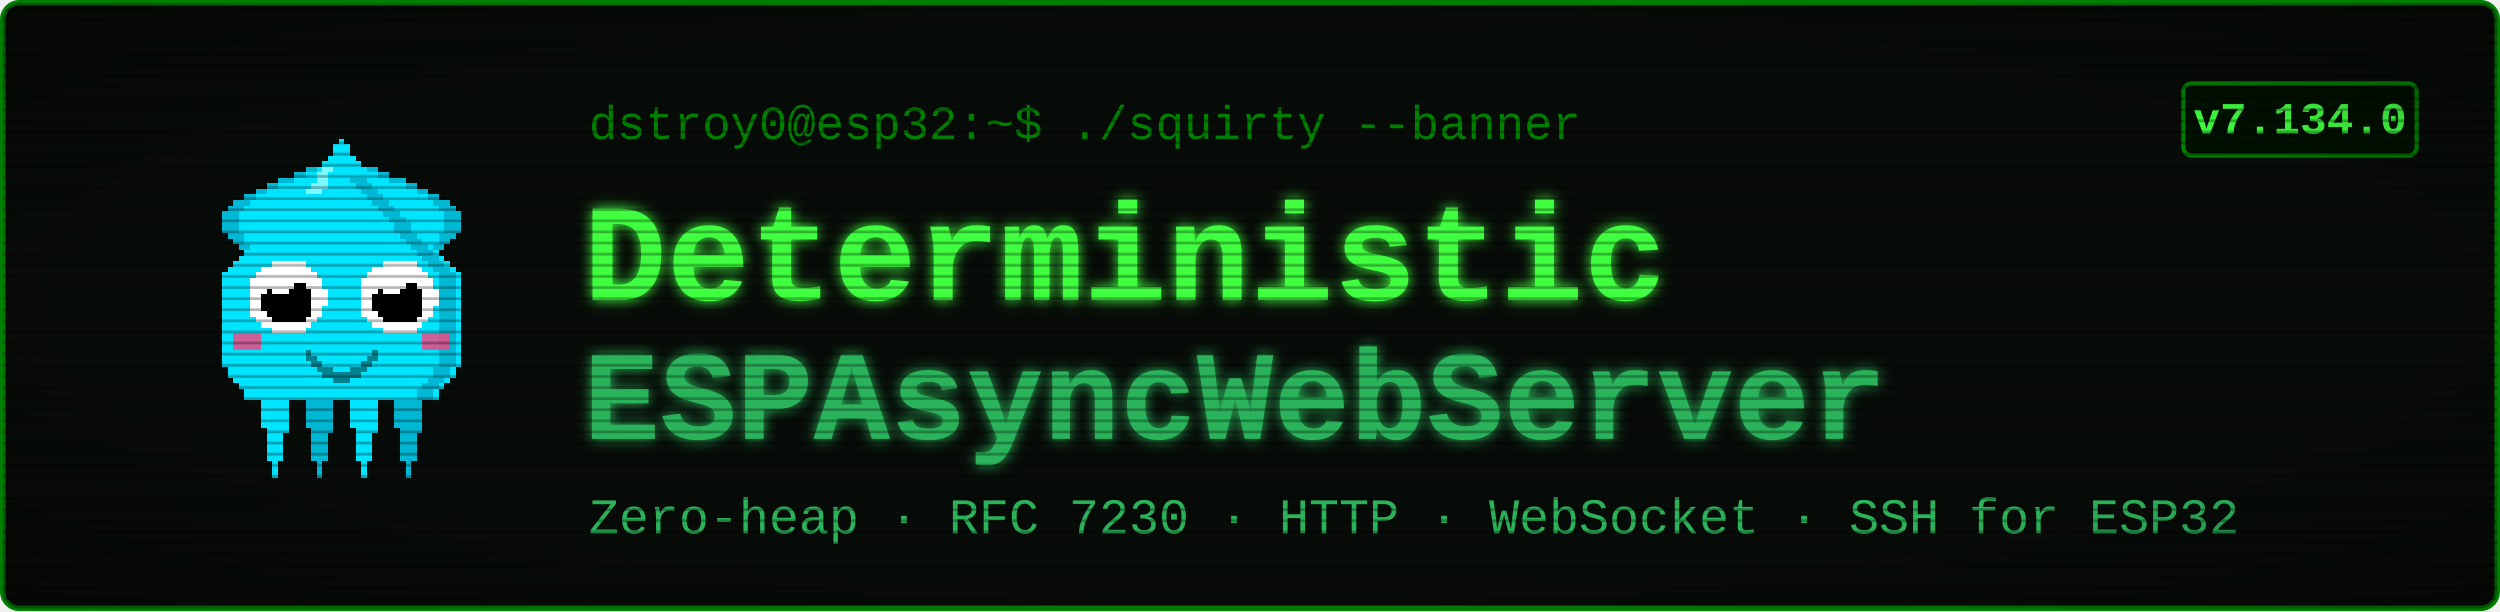
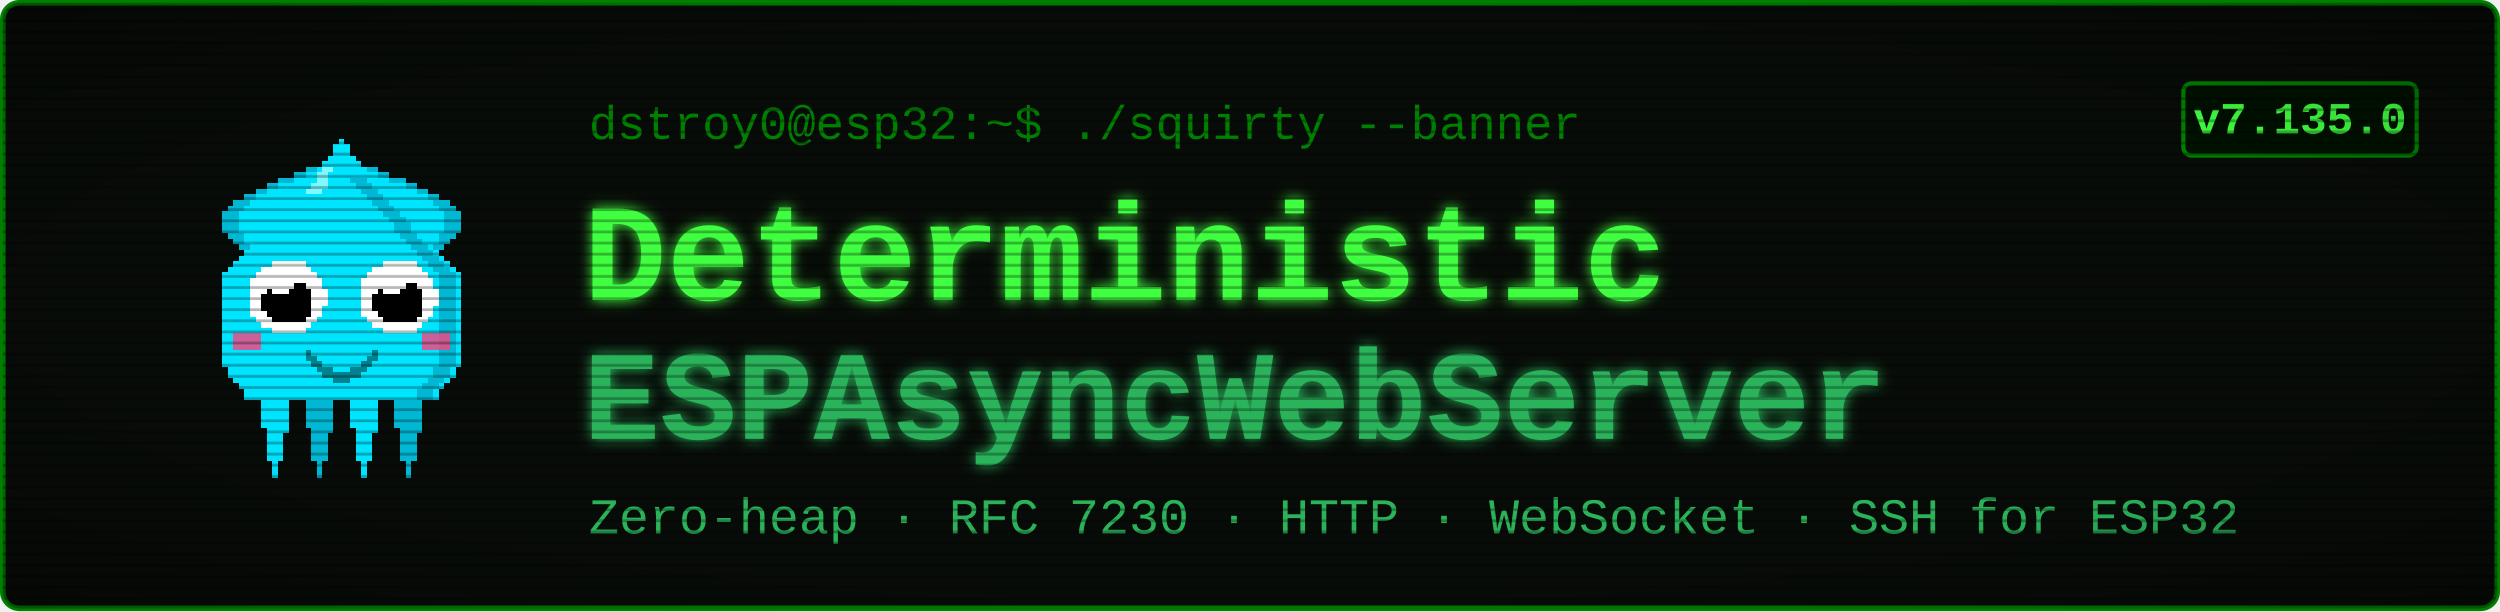
<svg xmlns="http://www.w3.org/2000/svg" viewBox="0 0 900 220" width="900" height="220" font-family="'Courier New', ui-monospace, monospace">
  <defs>
    <filter id="glow" x="-40%" y="-40%" width="180%" height="180%">
      <feGaussianBlur stdDeviation="2.4" result="b" />
      <feMerge>
        <feMergeNode in="b" />
        <feMergeNode in="SourceGraphic" />
      </feMerge>
    </filter>
    <pattern id="scan" width="4" height="4" patternUnits="userSpaceOnUse">
      <rect width="4" height="1" y="3" fill="#000000" opacity="0.28" />
    </pattern>
    <radialGradient id="vig" cx="50%" cy="50%" r="78%">
      <stop offset="58%" stop-color="#000000" stop-opacity="0" />
      <stop offset="100%" stop-color="#000000" stop-opacity="0.45" />
    </radialGradient>
  </defs>
  <rect x="1" y="1" width="898" height="218" rx="6" fill="#080c08" stroke="#008000" stroke-width="2" />
  <g transform="translate(58,46) scale(2)" shape-rendering="crispEdges">
    <rect x="29" y="6" width="1" height="1" fill="#00e5ff" />
    <rect x="26" y="7" width="3" height="1" fill="#00e5ff" />
    <rect x="24" y="8" width="4" height="1" fill="#00e5ff" />
    <rect x="21" y="9" width="7" height="1" fill="#00e5ff" />
    <rect x="19" y="10" width="8" height="1" fill="#00e5ff" />
    <rect x="17" y="11" width="9" height="1" fill="#00e5ff" />
    <rect x="15" y="12" width="10" height="1" fill="#00e5ff" />
    <rect x="13" y="13" width="11" height="1" fill="#00e5ff" />
    <rect x="12" y="14" width="11" height="1" fill="#00e5ff" />
    <rect x="11" y="15" width="11" height="1" fill="#00e5ff" />
    <rect x="11" y="16" width="10" height="1" fill="#00e5ff" />
    <rect x="11" y="17" width="9" height="1" fill="#00e5ff" />
    <rect x="11" y="18" width="9" height="1" fill="#00e5ff" />
    <rect x="12" y="19" width="7" height="1" fill="#00e5ff" />
    <rect x="13" y="20" width="5" height="1" fill="#00e5ff" />
    <rect x="14" y="21" width="3" height="1" fill="#00e5ff" />
    <rect x="15" y="22" width="1" height="1" fill="#00e5ff" />
    <rect x="29" y="6" width="3" height="1" fill="#00b8d4" />
    <rect x="26" y="7" width="3" height="1" fill="#00b8d4" />
    <rect x="24" y="8" width="2" height="1" fill="#00b8d4" />
    <rect x="21" y="9" width="3" height="1" fill="#00b8d4" />
    <rect x="19" y="10" width="2" height="1" fill="#00b8d4" />
    <rect x="17" y="11" width="2" height="1" fill="#00b8d4" />
    <rect x="15" y="12" width="2" height="1" fill="#00b8d4" />
    <rect x="13" y="13" width="3" height="1" fill="#00b8d4" />
    <rect x="12" y="14" width="3" height="1" fill="#00b8d4" />
    <rect x="11" y="15" width="3" height="1" fill="#00b8d4" />
    <rect x="11" y="16" width="3" height="1" fill="#00b8d4" />
    <rect x="11" y="17" width="3" height="1" fill="#00b8d4" />
    <rect x="11" y="18" width="3" height="1" fill="#00b8d4" />
    <rect x="12" y="19" width="3" height="1" fill="#00b8d4" />
    <rect x="13" y="20" width="2" height="1" fill="#00b8d4" />
    <rect x="14" y="21" width="2" height="1" fill="#00b8d4" />
    <rect x="15" y="22" width="2" height="1" fill="#00b8d4" />
    <rect x="35" y="6" width="1" height="1" fill="#00e5ff" />
    <rect x="36" y="7" width="3" height="1" fill="#00e5ff" />
    <rect x="37" y="8" width="4" height="1" fill="#00e5ff" />
    <rect x="37" y="9" width="7" height="1" fill="#00e5ff" />
    <rect x="38" y="10" width="8" height="1" fill="#00e5ff" />
    <rect x="39" y="11" width="9" height="1" fill="#00e5ff" />
    <rect x="40" y="12" width="10" height="1" fill="#00e5ff" />
    <rect x="41" y="13" width="11" height="1" fill="#00e5ff" />
    <rect x="42" y="14" width="11" height="1" fill="#00e5ff" />
    <rect x="43" y="15" width="11" height="1" fill="#00e5ff" />
    <rect x="44" y="16" width="10" height="1" fill="#00e5ff" />
    <rect x="45" y="17" width="9" height="1" fill="#00e5ff" />
    <rect x="45" y="18" width="9" height="1" fill="#00e5ff" />
    <rect x="46" y="19" width="7" height="1" fill="#00e5ff" />
    <rect x="47" y="20" width="5" height="1" fill="#00e5ff" />
    <rect x="48" y="21" width="3" height="1" fill="#00e5ff" />
    <rect x="49" y="22" width="1" height="1" fill="#00e5ff" />
    <rect x="33" y="6" width="3" height="1" fill="#00b8d4" />
    <rect x="36" y="7" width="3" height="1" fill="#00b8d4" />
    <rect x="39" y="8" width="2" height="1" fill="#00b8d4" />
    <rect x="41" y="9" width="3" height="1" fill="#00b8d4" />
    <rect x="44" y="10" width="2" height="1" fill="#00b8d4" />
    <rect x="46" y="11" width="2" height="1" fill="#00b8d4" />
    <rect x="48" y="12" width="2" height="1" fill="#00b8d4" />
    <rect x="49" y="13" width="3" height="1" fill="#00b8d4" />
    <rect x="50" y="14" width="3" height="1" fill="#00b8d4" />
    <rect x="51" y="15" width="3" height="1" fill="#00b8d4" />
    <rect x="51" y="16" width="3" height="1" fill="#00b8d4" />
    <rect x="51" y="17" width="3" height="1" fill="#00b8d4" />
    <rect x="51" y="18" width="3" height="1" fill="#00b8d4" />
    <rect x="50" y="19" width="3" height="1" fill="#00b8d4" />
    <rect x="50" y="20" width="2" height="1" fill="#00b8d4" />
    <rect x="49" y="21" width="2" height="1" fill="#00b8d4" />
    <rect x="48" y="22" width="2" height="1" fill="#00b8d4" />
    <rect x="17" y="46" width="7" height="1" fill="#00e5ff" />
    <rect x="17" y="47" width="7" height="1" fill="#00e5ff" />
    <rect x="17" y="48" width="7" height="1" fill="#00e5ff" />
    <rect x="18" y="49" width="5" height="1" fill="#00e5ff" />
    <rect x="18" y="50" width="5" height="1" fill="#00e5ff" />
    <rect x="18" y="51" width="5" height="1" fill="#00e5ff" />
    <rect x="18" y="52" width="5" height="1" fill="#00e5ff" />
    <rect x="18" y="53" width="5" height="1" fill="#00e5ff" />
    <rect x="19" y="54" width="4" height="1" fill="#00e5ff" />
    <rect x="19" y="55" width="3" height="1" fill="#00e5ff" />
    <rect x="19" y="56" width="3" height="1" fill="#00e5ff" />
    <rect x="19" y="57" width="3" height="1" fill="#00e5ff" />
    <rect x="19" y="58" width="3" height="1" fill="#00e5ff" />
    <rect x="19" y="59" width="3" height="1" fill="#00e5ff" />
    <rect x="20" y="60" width="1" height="1" fill="#00e5ff" />
    <rect x="20" y="61" width="1" height="1" fill="#00e5ff" />
    <rect x="20" y="62" width="1" height="1" fill="#00e5ff" />
    <rect x="25" y="46" width="7" height="1" fill="#00b8d4" />
    <rect x="25" y="47" width="7" height="1" fill="#00b8d4" />
    <rect x="25" y="48" width="7" height="1" fill="#00b8d4" />
    <rect x="26" y="49" width="5" height="1" fill="#00b8d4" />
    <rect x="26" y="50" width="5" height="1" fill="#00b8d4" />
    <rect x="26" y="51" width="5" height="1" fill="#00b8d4" />
    <rect x="26" y="52" width="5" height="1" fill="#00b8d4" />
    <rect x="26" y="53" width="5" height="1" fill="#00b8d4" />
    <rect x="27" y="54" width="4" height="1" fill="#00b8d4" />
    <rect x="27" y="55" width="3" height="1" fill="#00b8d4" />
    <rect x="27" y="56" width="3" height="1" fill="#00b8d4" />
    <rect x="27" y="57" width="3" height="1" fill="#00b8d4" />
    <rect x="27" y="58" width="3" height="1" fill="#00b8d4" />
    <rect x="27" y="59" width="3" height="1" fill="#00b8d4" />
    <rect x="28" y="60" width="1" height="1" fill="#00b8d4" />
    <rect x="28" y="61" width="1" height="1" fill="#00b8d4" />
    <rect x="28" y="62" width="1" height="1" fill="#00b8d4" />
    <rect x="33" y="46" width="7" height="1" fill="#00e5ff" />
    <rect x="33" y="47" width="7" height="1" fill="#00e5ff" />
    <rect x="33" y="48" width="7" height="1" fill="#00e5ff" />
    <rect x="34" y="49" width="5" height="1" fill="#00e5ff" />
    <rect x="34" y="50" width="5" height="1" fill="#00e5ff" />
    <rect x="34" y="51" width="5" height="1" fill="#00e5ff" />
    <rect x="34" y="52" width="5" height="1" fill="#00e5ff" />
    <rect x="34" y="53" width="5" height="1" fill="#00e5ff" />
    <rect x="35" y="54" width="4" height="1" fill="#00e5ff" />
    <rect x="35" y="55" width="3" height="1" fill="#00e5ff" />
    <rect x="35" y="56" width="3" height="1" fill="#00e5ff" />
    <rect x="35" y="57" width="3" height="1" fill="#00e5ff" />
    <rect x="35" y="58" width="3" height="1" fill="#00e5ff" />
    <rect x="35" y="59" width="3" height="1" fill="#00e5ff" />
    <rect x="36" y="60" width="1" height="1" fill="#00e5ff" />
    <rect x="36" y="61" width="1" height="1" fill="#00e5ff" />
    <rect x="36" y="62" width="1" height="1" fill="#00e5ff" />
    <rect x="41" y="46" width="7" height="1" fill="#00b8d4" />
    <rect x="41" y="47" width="7" height="1" fill="#00b8d4" />
    <rect x="41" y="48" width="7" height="1" fill="#00b8d4" />
    <rect x="42" y="49" width="5" height="1" fill="#00b8d4" />
    <rect x="42" y="50" width="5" height="1" fill="#00b8d4" />
    <rect x="42" y="51" width="5" height="1" fill="#00b8d4" />
    <rect x="42" y="52" width="5" height="1" fill="#00b8d4" />
    <rect x="42" y="53" width="5" height="1" fill="#00b8d4" />
    <rect x="43" y="54" width="4" height="1" fill="#00b8d4" />
    <rect x="43" y="55" width="3" height="1" fill="#00b8d4" />
    <rect x="43" y="56" width="3" height="1" fill="#00b8d4" />
    <rect x="43" y="57" width="3" height="1" fill="#00b8d4" />
    <rect x="43" y="58" width="3" height="1" fill="#00b8d4" />
    <rect x="43" y="59" width="3" height="1" fill="#00b8d4" />
    <rect x="44" y="60" width="1" height="1" fill="#00b8d4" />
    <rect x="44" y="61" width="1" height="1" fill="#00b8d4" />
    <rect x="44" y="62" width="1" height="1" fill="#00b8d4" />
    <rect x="32" y="2" width="1" height="1" fill="#00e5ff" />
    <rect x="31" y="3" width="3" height="1" fill="#00e5ff" />
    <rect x="31" y="4" width="3" height="1" fill="#00e5ff" />
    <rect x="30" y="5" width="5" height="1" fill="#00e5ff" />
    <rect x="29" y="6" width="7" height="1" fill="#00e5ff" />
    <rect x="28" y="7" width="9" height="1" fill="#00e5ff" />
    <rect x="27" y="8" width="11" height="1" fill="#00e5ff" />
    <rect x="27" y="9" width="11" height="1" fill="#00e5ff" />
    <rect x="26" y="10" width="13" height="1" fill="#00e5ff" />
    <rect x="25" y="11" width="15" height="1" fill="#00e5ff" />
    <rect x="24" y="12" width="17" height="1" fill="#00e5ff" />
    <rect x="23" y="13" width="19" height="1" fill="#00e5ff" />
    <rect x="22" y="14" width="21" height="1" fill="#00e5ff" />
    <rect x="21" y="15" width="23" height="1" fill="#00e5ff" />
    <rect x="20" y="16" width="25" height="1" fill="#00e5ff" />
    <rect x="19" y="17" width="27" height="1" fill="#00e5ff" />
    <rect x="19" y="18" width="27" height="1" fill="#00e5ff" />
    <rect x="18" y="19" width="29" height="1" fill="#00e5ff" />
    <rect x="17" y="20" width="31" height="1" fill="#00e5ff" />
    <rect x="16" y="21" width="33" height="1" fill="#00e5ff" />
    <rect x="15" y="22" width="35" height="1" fill="#00e5ff" />
    <rect x="14" y="23" width="37" height="1" fill="#00e5ff" />
    <rect x="13" y="24" width="39" height="1" fill="#00e5ff" />
    <rect x="12" y="25" width="41" height="1" fill="#00e5ff" />
    <rect x="11" y="26" width="43" height="1" fill="#00e5ff" />
    <rect x="11" y="27" width="43" height="1" fill="#00e5ff" />
    <rect x="11" y="28" width="43" height="1" fill="#00e5ff" />
    <rect x="11" y="29" width="43" height="1" fill="#00e5ff" />
    <rect x="11" y="30" width="43" height="1" fill="#00e5ff" />
    <rect x="11" y="31" width="43" height="1" fill="#00e5ff" />
    <rect x="11" y="32" width="43" height="1" fill="#00e5ff" />
    <rect x="11" y="33" width="43" height="1" fill="#00e5ff" />
    <rect x="11" y="34" width="43" height="1" fill="#00e5ff" />
    <rect x="11" y="35" width="43" height="1" fill="#00e5ff" />
    <rect x="11" y="36" width="43" height="1" fill="#00e5ff" />
    <rect x="11" y="37" width="43" height="1" fill="#00e5ff" />
    <rect x="11" y="38" width="43" height="1" fill="#00e5ff" />
    <rect x="11" y="39" width="43" height="1" fill="#00e5ff" />
    <rect x="11" y="40" width="43" height="1" fill="#00e5ff" />
    <rect x="11" y="41" width="43" height="1" fill="#00e5ff" />
    <rect x="11" y="42" width="43" height="1" fill="#00e5ff" />
    <rect x="12" y="43" width="41" height="1" fill="#00e5ff" />
    <rect x="12" y="44" width="41" height="1" fill="#00e5ff" />
    <rect x="13" y="45" width="39" height="1" fill="#00e5ff" />
    <rect x="14" y="46" width="37" height="1" fill="#00e5ff" />
    <rect x="15" y="47" width="35" height="1" fill="#00e5ff" />
    <rect x="15" y="48" width="35" height="1" fill="#00e5ff" />
    <rect x="34" y="9" width="3" height="1" fill="#00b8d4" />
    <rect x="35" y="10" width="3" height="1" fill="#00b8d4" />
    <rect x="36" y="11" width="3" height="1" fill="#00b8d4" />
    <rect x="37" y="12" width="3" height="1" fill="#00b8d4" />
    <rect x="38" y="13" width="3" height="1" fill="#00b8d4" />
    <rect x="39" y="14" width="3" height="1" fill="#00b8d4" />
    <rect x="40" y="15" width="3" height="1" fill="#00b8d4" />
    <rect x="41" y="16" width="3" height="1" fill="#00b8d4" />
    <rect x="42" y="17" width="3" height="1" fill="#00b8d4" />
    <rect x="42" y="18" width="3" height="1" fill="#00b8d4" />
    <rect x="43" y="19" width="3" height="1" fill="#00b8d4" />
    <rect x="44" y="20" width="3" height="1" fill="#00b8d4" />
    <rect x="45" y="21" width="3" height="1" fill="#00b8d4" />
    <rect x="46" y="22" width="3" height="1" fill="#00b8d4" />
    <rect x="47" y="23" width="3" height="1" fill="#00b8d4" />
    <rect x="48" y="24" width="3" height="1" fill="#00b8d4" />
    <rect x="49" y="25" width="3" height="1" fill="#00b8d4" />
    <rect x="50" y="26" width="3" height="1" fill="#00b8d4" />
    <rect x="50" y="27" width="3" height="1" fill="#00b8d4" />
    <rect x="50" y="28" width="3" height="1" fill="#00b8d4" />
    <rect x="50" y="29" width="3" height="1" fill="#00b8d4" />
    <rect x="50" y="30" width="3" height="1" fill="#00b8d4" />
    <rect x="50" y="31" width="3" height="1" fill="#00b8d4" />
    <rect x="50" y="32" width="3" height="1" fill="#00b8d4" />
    <rect x="50" y="33" width="3" height="1" fill="#00b8d4" />
    <rect x="50" y="34" width="3" height="1" fill="#00b8d4" />
    <rect x="50" y="35" width="3" height="1" fill="#00b8d4" />
    <rect x="50" y="36" width="3" height="1" fill="#00b8d4" />
    <rect x="50" y="37" width="3" height="1" fill="#00b8d4" />
    <rect x="50" y="38" width="3" height="1" fill="#00b8d4" />
    <rect x="50" y="39" width="3" height="1" fill="#00b8d4" />
    <rect x="50" y="40" width="3" height="1" fill="#00b8d4" />
    <rect x="50" y="41" width="3" height="1" fill="#00b8d4" />
    <rect x="50" y="42" width="3" height="1" fill="#00b8d4" />
    <rect x="49" y="43" width="3" height="1" fill="#00b8d4" />
    <rect x="49" y="44" width="3" height="1" fill="#00b8d4" />
    <rect x="48" y="45" width="3" height="1" fill="#00b8d4" />
    <rect x="47" y="46" width="3" height="1" fill="#00b8d4" />
    <rect x="46" y="47" width="3" height="1" fill="#00b8d4" />
    <rect x="46" y="48" width="3" height="1" fill="#00b8d4" />
    <rect x="29" y="7" width="2" height="1" fill="#7df9ff" />
    <rect x="28" y="8" width="2" height="1" fill="#7df9ff" />
    <rect x="28" y="9" width="2" height="1" fill="#7df9ff" />
    <rect x="27" y="10" width="3" height="1" fill="#7df9ff" />
    <rect x="26" y="11" width="3" height="1" fill="#7df9ff" />
    <rect x="13" y="37" width="5" height="3" fill="#ff4081" opacity="0.8" />
    <rect x="47" y="37" width="5" height="3" fill="#ff4081" opacity="0.8" />
    <rect x="20" y="24" width="6" height="1" fill="#ffffff" />
    <rect x="18" y="25" width="9" height="1" fill="#ffffff" />
    <rect x="17" y="26" width="11" height="1" fill="#ffffff" />
    <rect x="16" y="27" width="13" height="1" fill="#ffffff" />
    <rect x="16" y="28" width="13" height="1" fill="#ffffff" />
    <rect x="16" y="29" width="14" height="1" fill="#ffffff" />
    <rect x="16" y="30" width="14" height="1" fill="#ffffff" />
    <rect x="16" y="31" width="14" height="1" fill="#ffffff" />
    <rect x="16" y="32" width="13" height="1" fill="#ffffff" />
    <rect x="16" y="33" width="13" height="1" fill="#ffffff" />
    <rect x="17" y="34" width="11" height="1" fill="#ffffff" />
    <rect x="18" y="35" width="9" height="1" fill="#ffffff" />
    <rect x="20" y="36" width="6" height="1" fill="#ffffff" />
    <rect x="20" y="28" width="6" height="1" fill="#000000" />
    <rect x="19" y="29" width="8" height="1" fill="#000000" />
    <rect x="18" y="30" width="9" height="1" fill="#000000" />
    <rect x="18" y="31" width="9" height="1" fill="#000000" />
    <rect x="18" y="32" width="9" height="1" fill="#000000" />
    <rect x="19" y="33" width="8" height="1" fill="#000000" />
    <rect x="20" y="34" width="6" height="1" fill="#000000" />
    <rect x="20" y="27" width="3" height="1" fill="#ffffff" />
    <rect x="20" y="28" width="4" height="1" fill="#ffffff" />
    <rect x="20" y="29" width="3" height="1" fill="#ffffff" />
    <rect x="40" y="24" width="6" height="1" fill="#ffffff" />
    <rect x="38" y="25" width="9" height="1" fill="#ffffff" />
    <rect x="37" y="26" width="11" height="1" fill="#ffffff" />
    <rect x="36" y="27" width="13" height="1" fill="#ffffff" />
    <rect x="36" y="28" width="13" height="1" fill="#ffffff" />
    <rect x="36" y="29" width="14" height="1" fill="#ffffff" />
    <rect x="36" y="30" width="14" height="1" fill="#ffffff" />
    <rect x="36" y="31" width="14" height="1" fill="#ffffff" />
    <rect x="36" y="32" width="13" height="1" fill="#ffffff" />
    <rect x="36" y="33" width="13" height="1" fill="#ffffff" />
    <rect x="37" y="34" width="11" height="1" fill="#ffffff" />
    <rect x="38" y="35" width="9" height="1" fill="#ffffff" />
    <rect x="40" y="36" width="6" height="1" fill="#ffffff" />
    <rect x="40" y="28" width="6" height="1" fill="#000000" />
    <rect x="39" y="29" width="8" height="1" fill="#000000" />
    <rect x="38" y="30" width="9" height="1" fill="#000000" />
    <rect x="38" y="31" width="9" height="1" fill="#000000" />
    <rect x="38" y="32" width="9" height="1" fill="#000000" />
    <rect x="39" y="33" width="8" height="1" fill="#000000" />
    <rect x="40" y="34" width="6" height="1" fill="#000000" />
    <rect x="40" y="27" width="3" height="1" fill="#ffffff" />
    <rect x="40" y="28" width="4" height="1" fill="#ffffff" />
    <rect x="40" y="29" width="3" height="1" fill="#ffffff" />
    <rect x="26" y="40" width="1" height="2" fill="#00838f" />
    <rect x="27" y="41" width="1" height="2" fill="#00838f" />
    <rect x="28" y="42" width="1" height="2" fill="#00838f" />
    <rect x="29" y="43" width="1" height="2" fill="#00838f" />
    <rect x="30" y="43" width="1" height="2" fill="#00838f" />
    <rect x="31" y="44" width="1" height="2" fill="#00838f" />
    <rect x="32" y="44" width="1" height="2" fill="#00838f" />
    <rect x="33" y="44" width="1" height="2" fill="#00838f" />
    <rect x="34" y="43" width="1" height="2" fill="#00838f" />
    <rect x="35" y="43" width="1" height="2" fill="#00838f" />
    <rect x="36" y="42" width="1" height="2" fill="#00838f" />
    <rect x="37" y="41" width="1" height="2" fill="#00838f" />
    <rect x="38" y="40" width="1" height="2" fill="#00838f" />
  </g>
  <text x="212" y="50" font-size="17" fill="#008000">dstroy0@esp32:~$ ./squirty --banner</text>
  <text x="210" y="108" font-size="50" font-weight="700" fill="#40ff40" filter="url(#glow)">Deterministic</text>
  <text x="210" y="158" font-size="46" font-weight="700" fill="#2bb35a" filter="url(#glow)">ESPAsyncWebServer</text>
  <text x="212" y="192" font-size="18" fill="#2bb35a">Zero-heap · RFC 7230 · HTTP · WebSocket · SSH for ESP32</text>
  <rect x="786" y="30" width="84" height="26" rx="3" fill="#001100" stroke="#008000" stroke-width="1.5" />
-   <text x="828" y="48" font-size="16" font-weight="700" fill="#40ff40" text-anchor="middle">v7.134.0</text>
+   <text x="828" y="48" font-size="16" font-weight="700" fill="#40ff40" text-anchor="middle">v7.135.0</text>
  <rect x="1" y="1" width="898" height="218" rx="6" fill="url(#scan)" />
  <rect x="1" y="1" width="898" height="218" rx="6" fill="url(#vig)" />
</svg>
